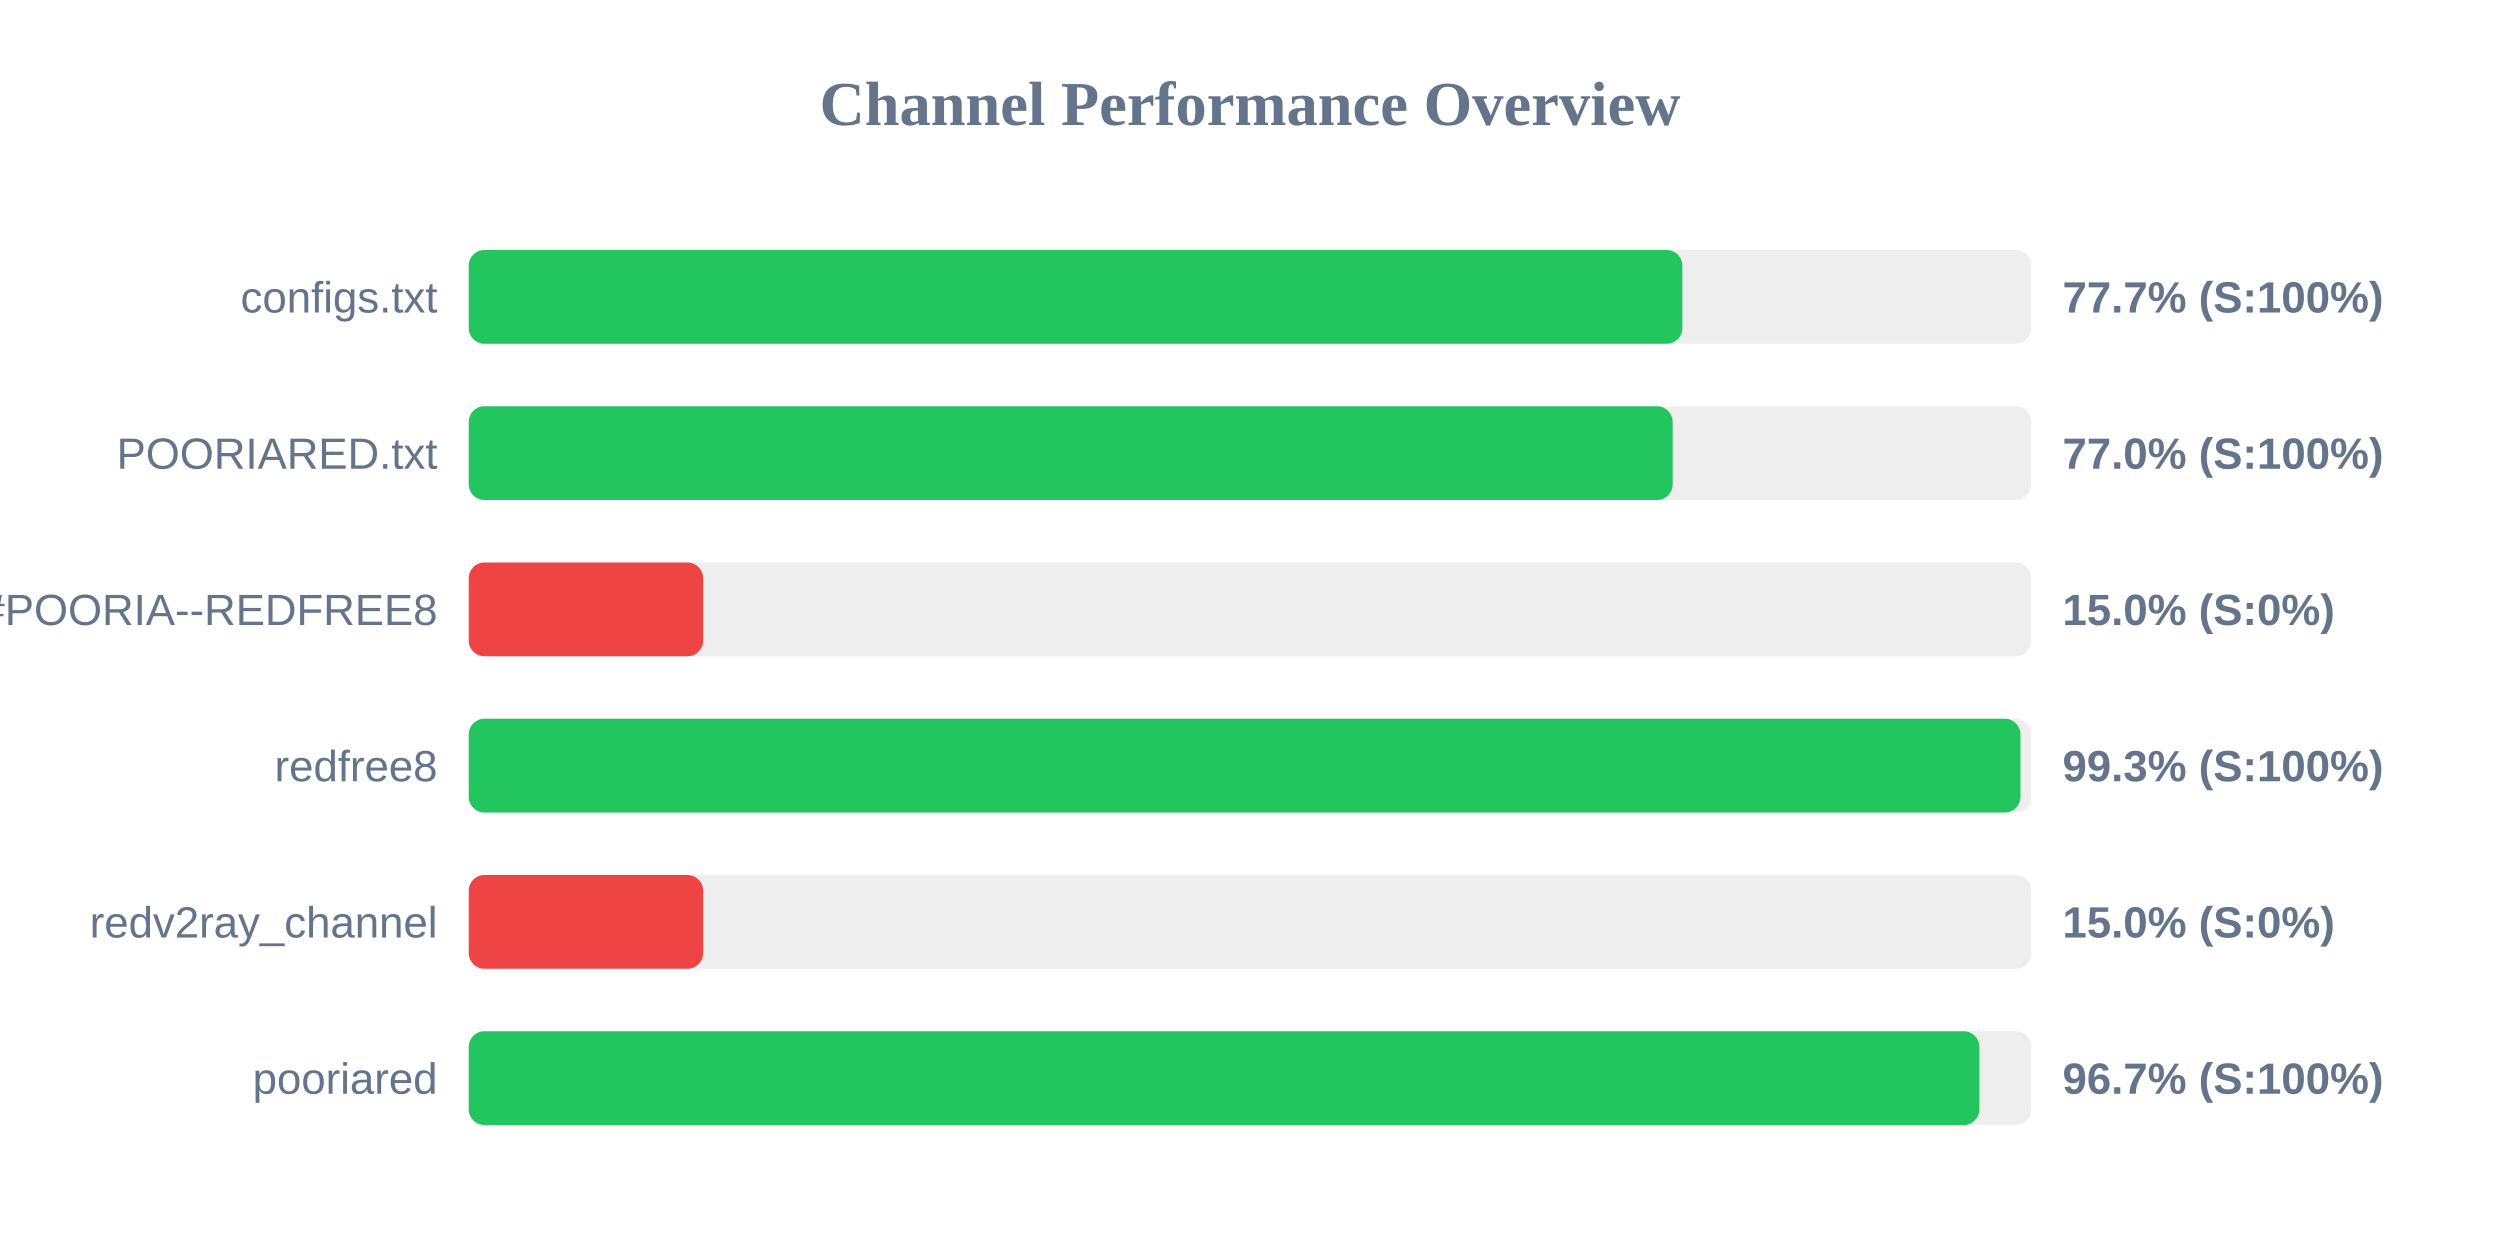
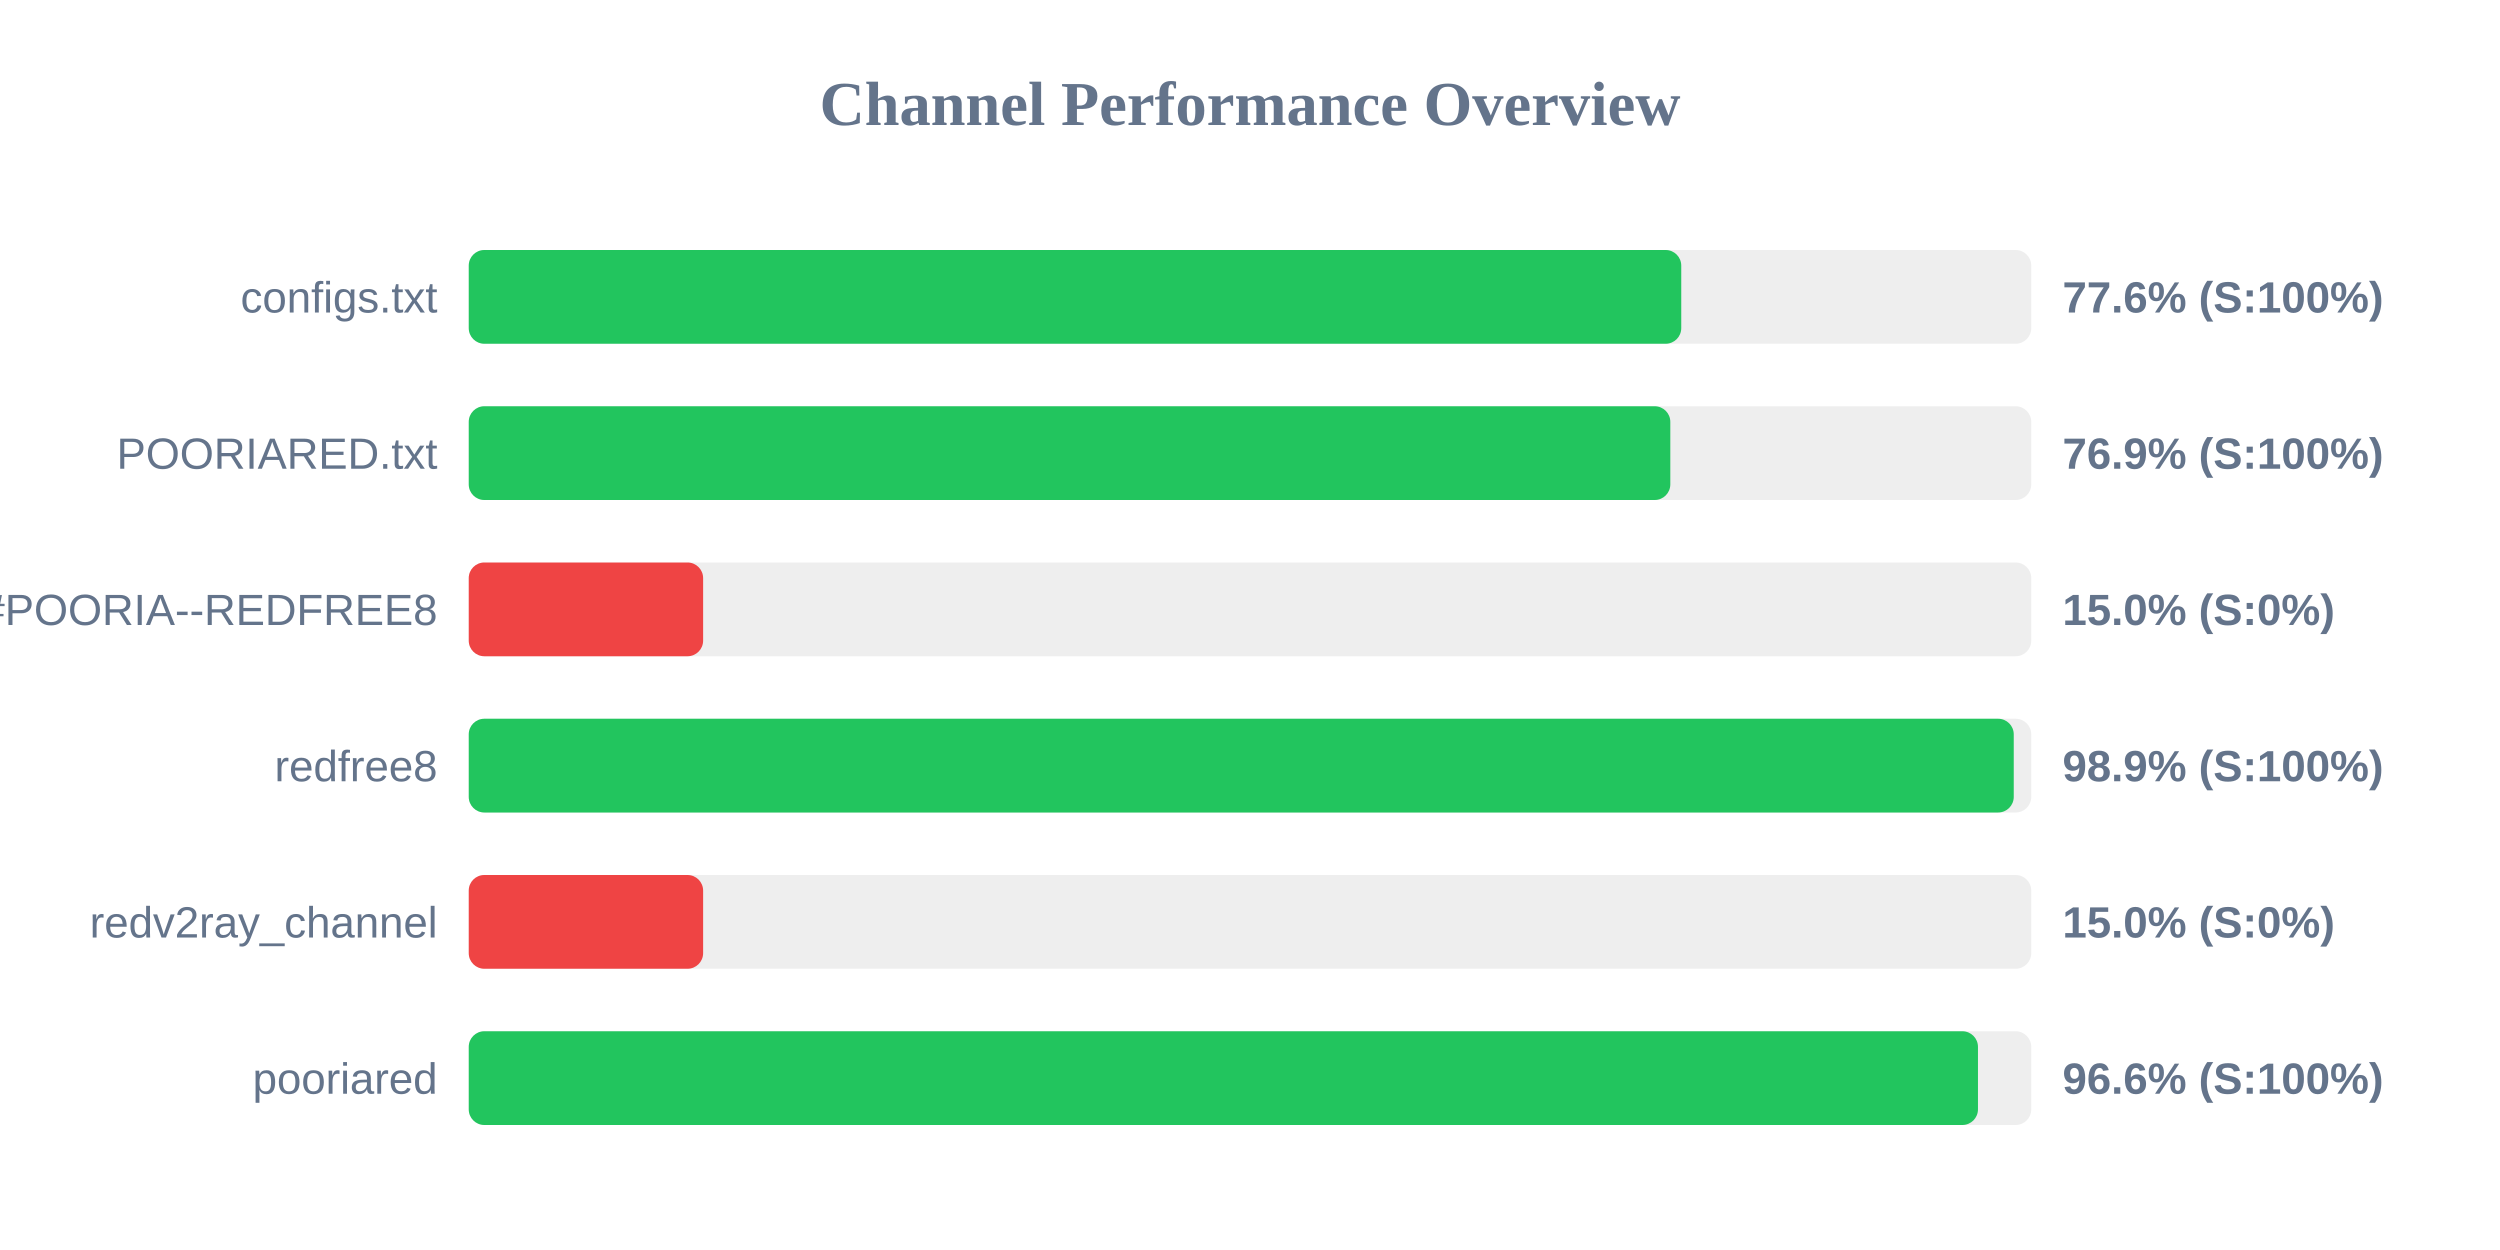
<svg xmlns="http://www.w3.org/2000/svg" width="800" height="400" version="1.1">
  <style>
        .row { font: 14px Arial; fill: #64748b; }
        .score { font: bold 14px Arial; fill: #64748b; }
    </style>
  <text x="400" y="40" text-anchor="middle" font-size="20px" font-weight="bold" fill="#64748b">Channel Performance Overview</text>
  <rect x="150" y="80" width="500" height="30" fill="#eee" rx="5" />
-   <rect x="150" y="80" width="388.35" height="30" fill="#22c55e" rx="5" />
+   <rect x="150" y="80" width="388.0" height="30" fill="#22c55e" rx="5" />
  <text x="140" y="100" text-anchor="end" class="row">configs.txt</text>
-   <text x="660" y="100" text-anchor="start" class="score">77.7% (S:100%)</text>
+   <text x="660" y="100" text-anchor="start" class="score">77.6% (S:100%)</text>
  <rect x="150" y="130" width="500" height="30" fill="#eee" rx="5" />
-   <rect x="150" y="130" width="385.25" height="30" fill="#22c55e" rx="5" />
+   <rect x="150" y="130" width="384.5" height="30" fill="#22c55e" rx="5" />
  <text x="140" y="150" text-anchor="end" class="row">POORIARED.txt</text>
-   <text x="660" y="150" text-anchor="start" class="score">77.0% (S:100%)</text>
+   <text x="660" y="150" text-anchor="start" class="score">76.9% (S:100%)</text>
  <rect x="150" y="180" width="500" height="30" fill="#eee" rx="5" />
  <rect x="150" y="180" width="75.0" height="30" fill="#ef4444" rx="5" />
  <text x="140" y="200" text-anchor="end" class="row">POORIA--REDFREE8.txt#POORIA--REDFREE8</text>
  <text x="660" y="200" text-anchor="start" class="score">15.0% (S:0%)</text>
  <rect x="150" y="230" width="500" height="30" fill="#eee" rx="5" />
-   <rect x="150" y="230" width="496.55" height="30" fill="#22c55e" rx="5" />
+   <rect x="150" y="230" width="494.4" height="30" fill="#22c55e" rx="5" />
  <text x="140" y="250" text-anchor="end" class="row">redfree8</text>
-   <text x="660" y="250" text-anchor="start" class="score">99.3% (S:100%)</text>
+   <text x="660" y="250" text-anchor="start" class="score">98.9% (S:100%)</text>
  <rect x="150" y="280" width="500" height="30" fill="#eee" rx="5" />
  <rect x="150" y="280" width="75.0" height="30" fill="#ef4444" rx="5" />
  <text x="140" y="300" text-anchor="end" class="row">redv2ray_channel</text>
  <text x="660" y="300" text-anchor="start" class="score">15.0% (S:0%)</text>
  <rect x="150" y="330" width="500" height="30" fill="#eee" rx="5" />
-   <rect x="150" y="330" width="483.4" height="30" fill="#22c55e" rx="5" />
+   <rect x="150" y="330" width="482.95" height="30" fill="#22c55e" rx="5" />
  <text x="140" y="350" text-anchor="end" class="row">pooriared</text>
-   <text x="660" y="350" text-anchor="start" class="score">96.7% (S:100%)</text>
+   <text x="660" y="350" text-anchor="start" class="score">96.6% (S:100%)</text>
</svg>
